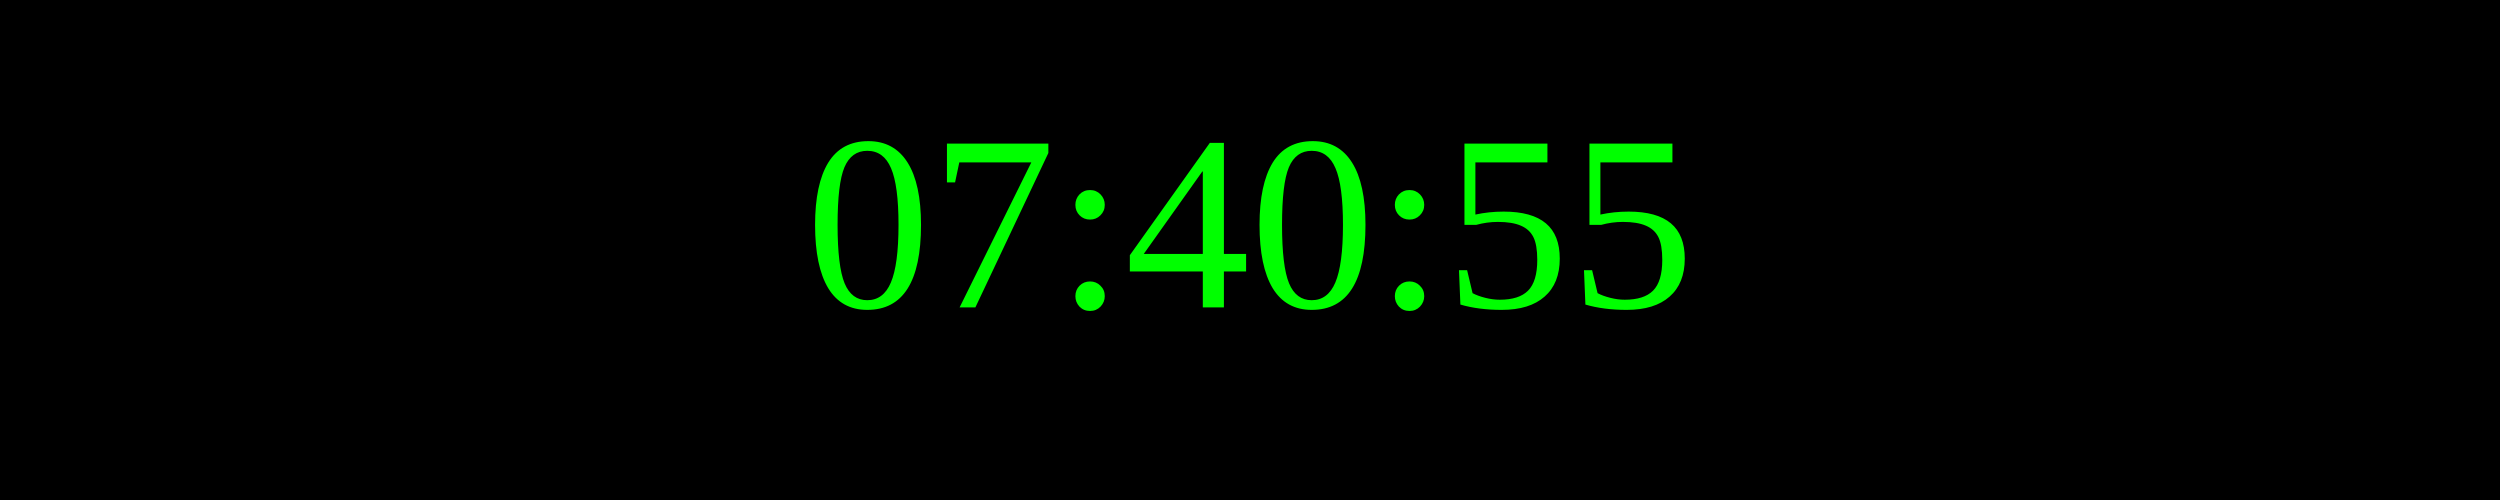
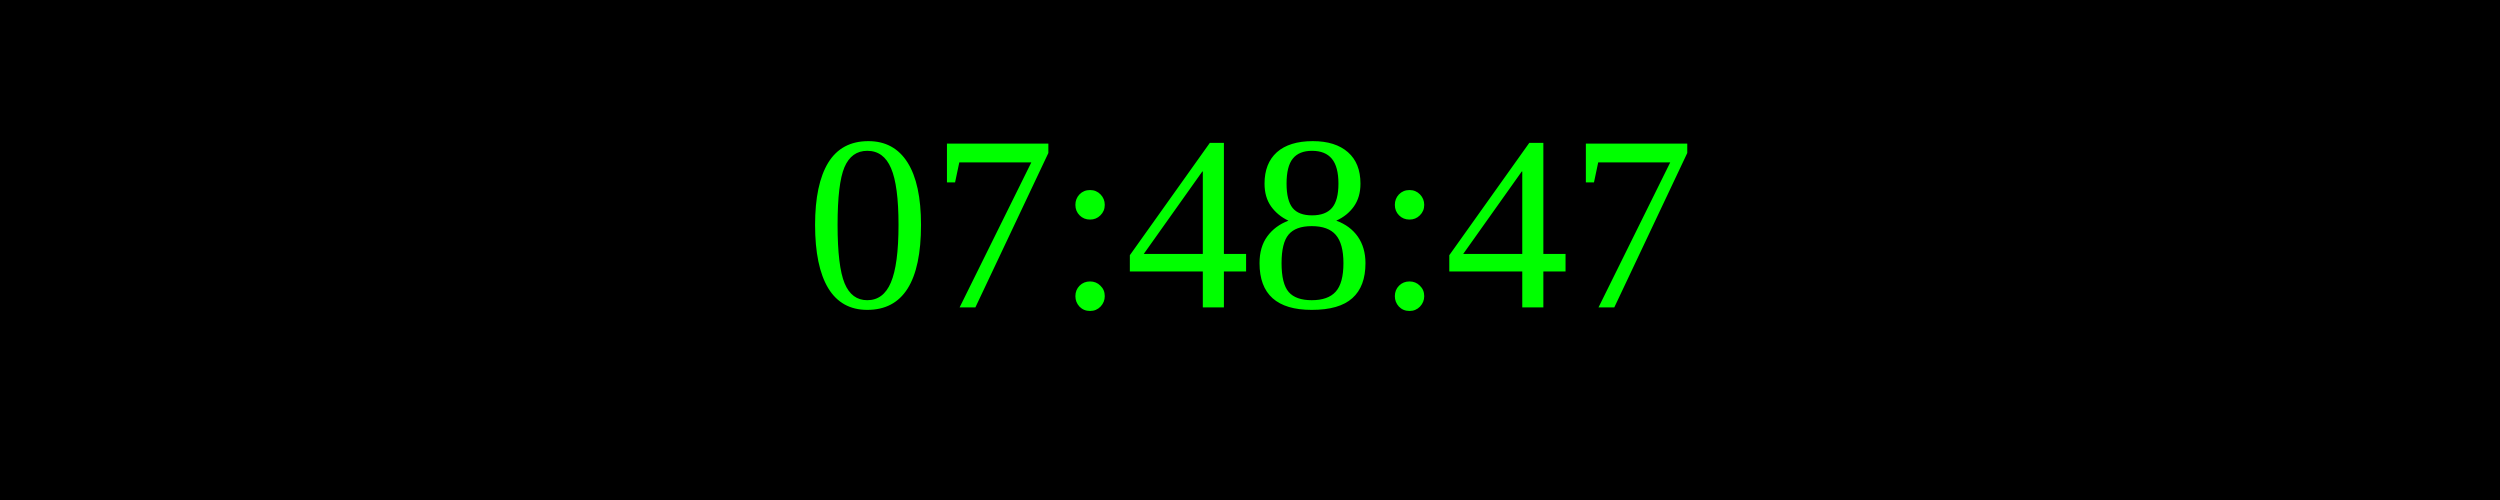
<svg xmlns="http://www.w3.org/2000/svg" width="250" height="50">
  <rect width="100%" height="100%" fill="black" />
  <text x="50%" y="50%" font-size="25" fill="lime" text-anchor="middle" dominant-baseline="middle">
- 07:40:55
+ 07:48:47
</text>
</svg>
